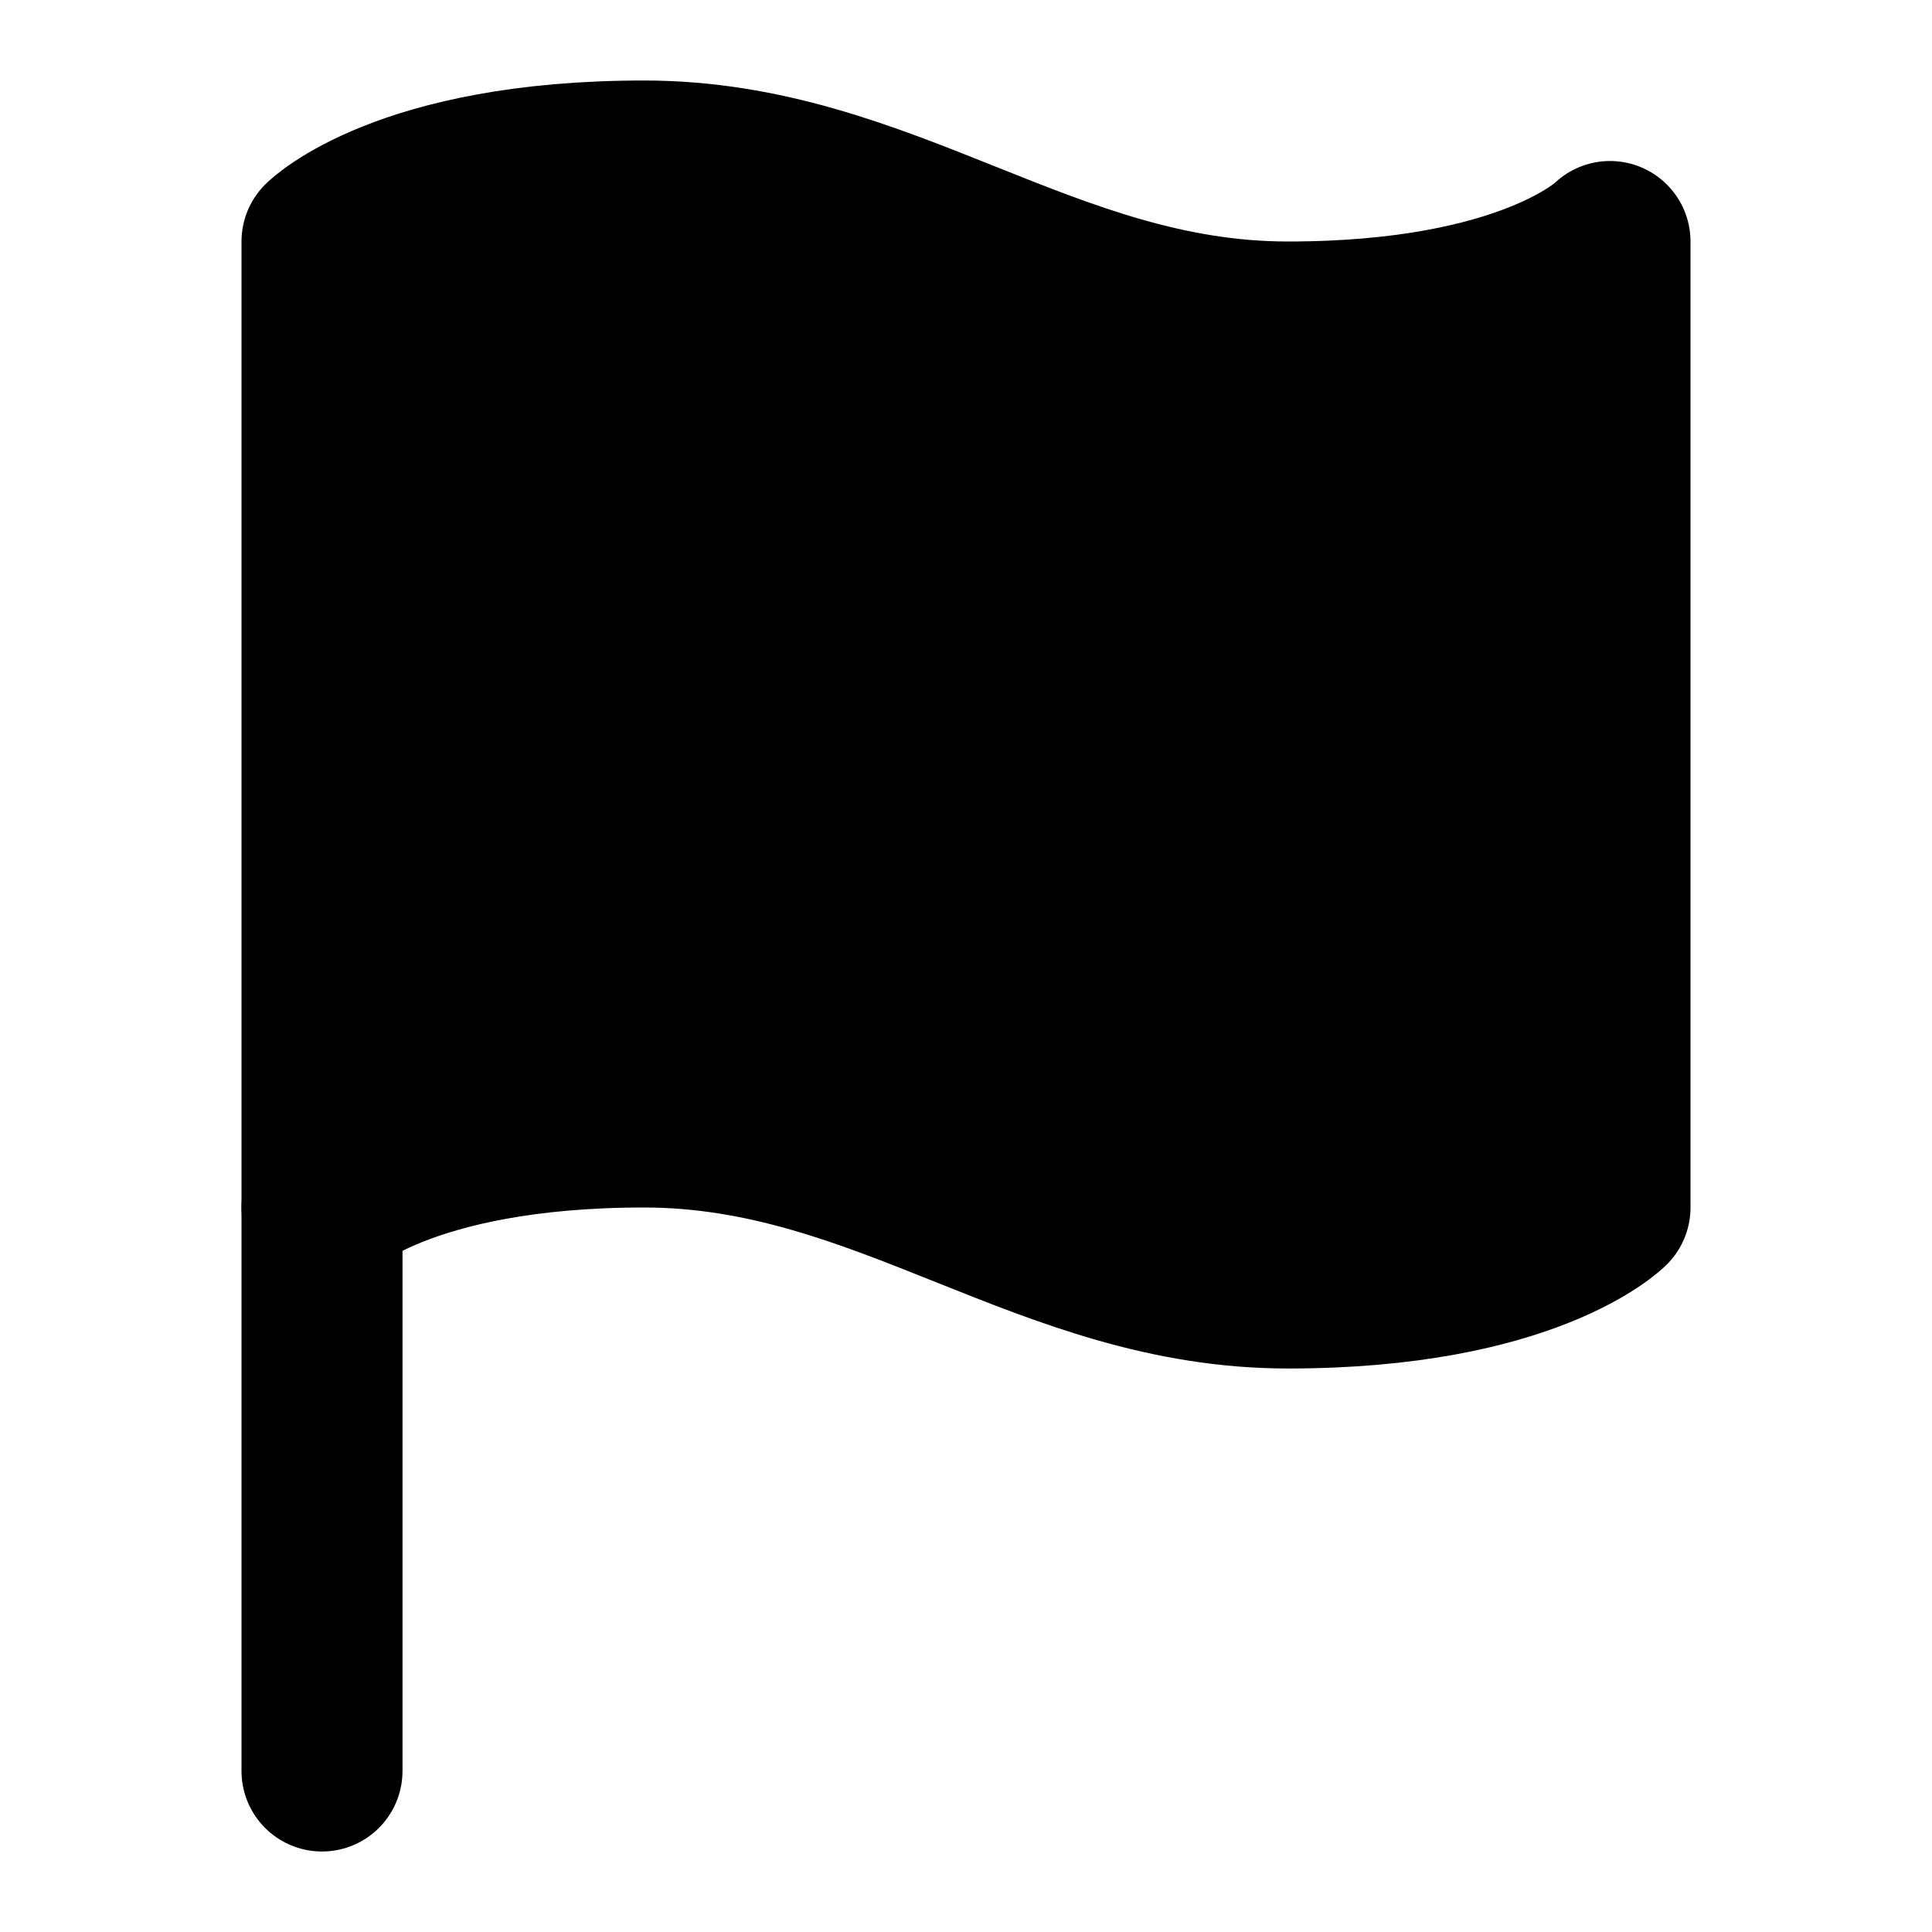
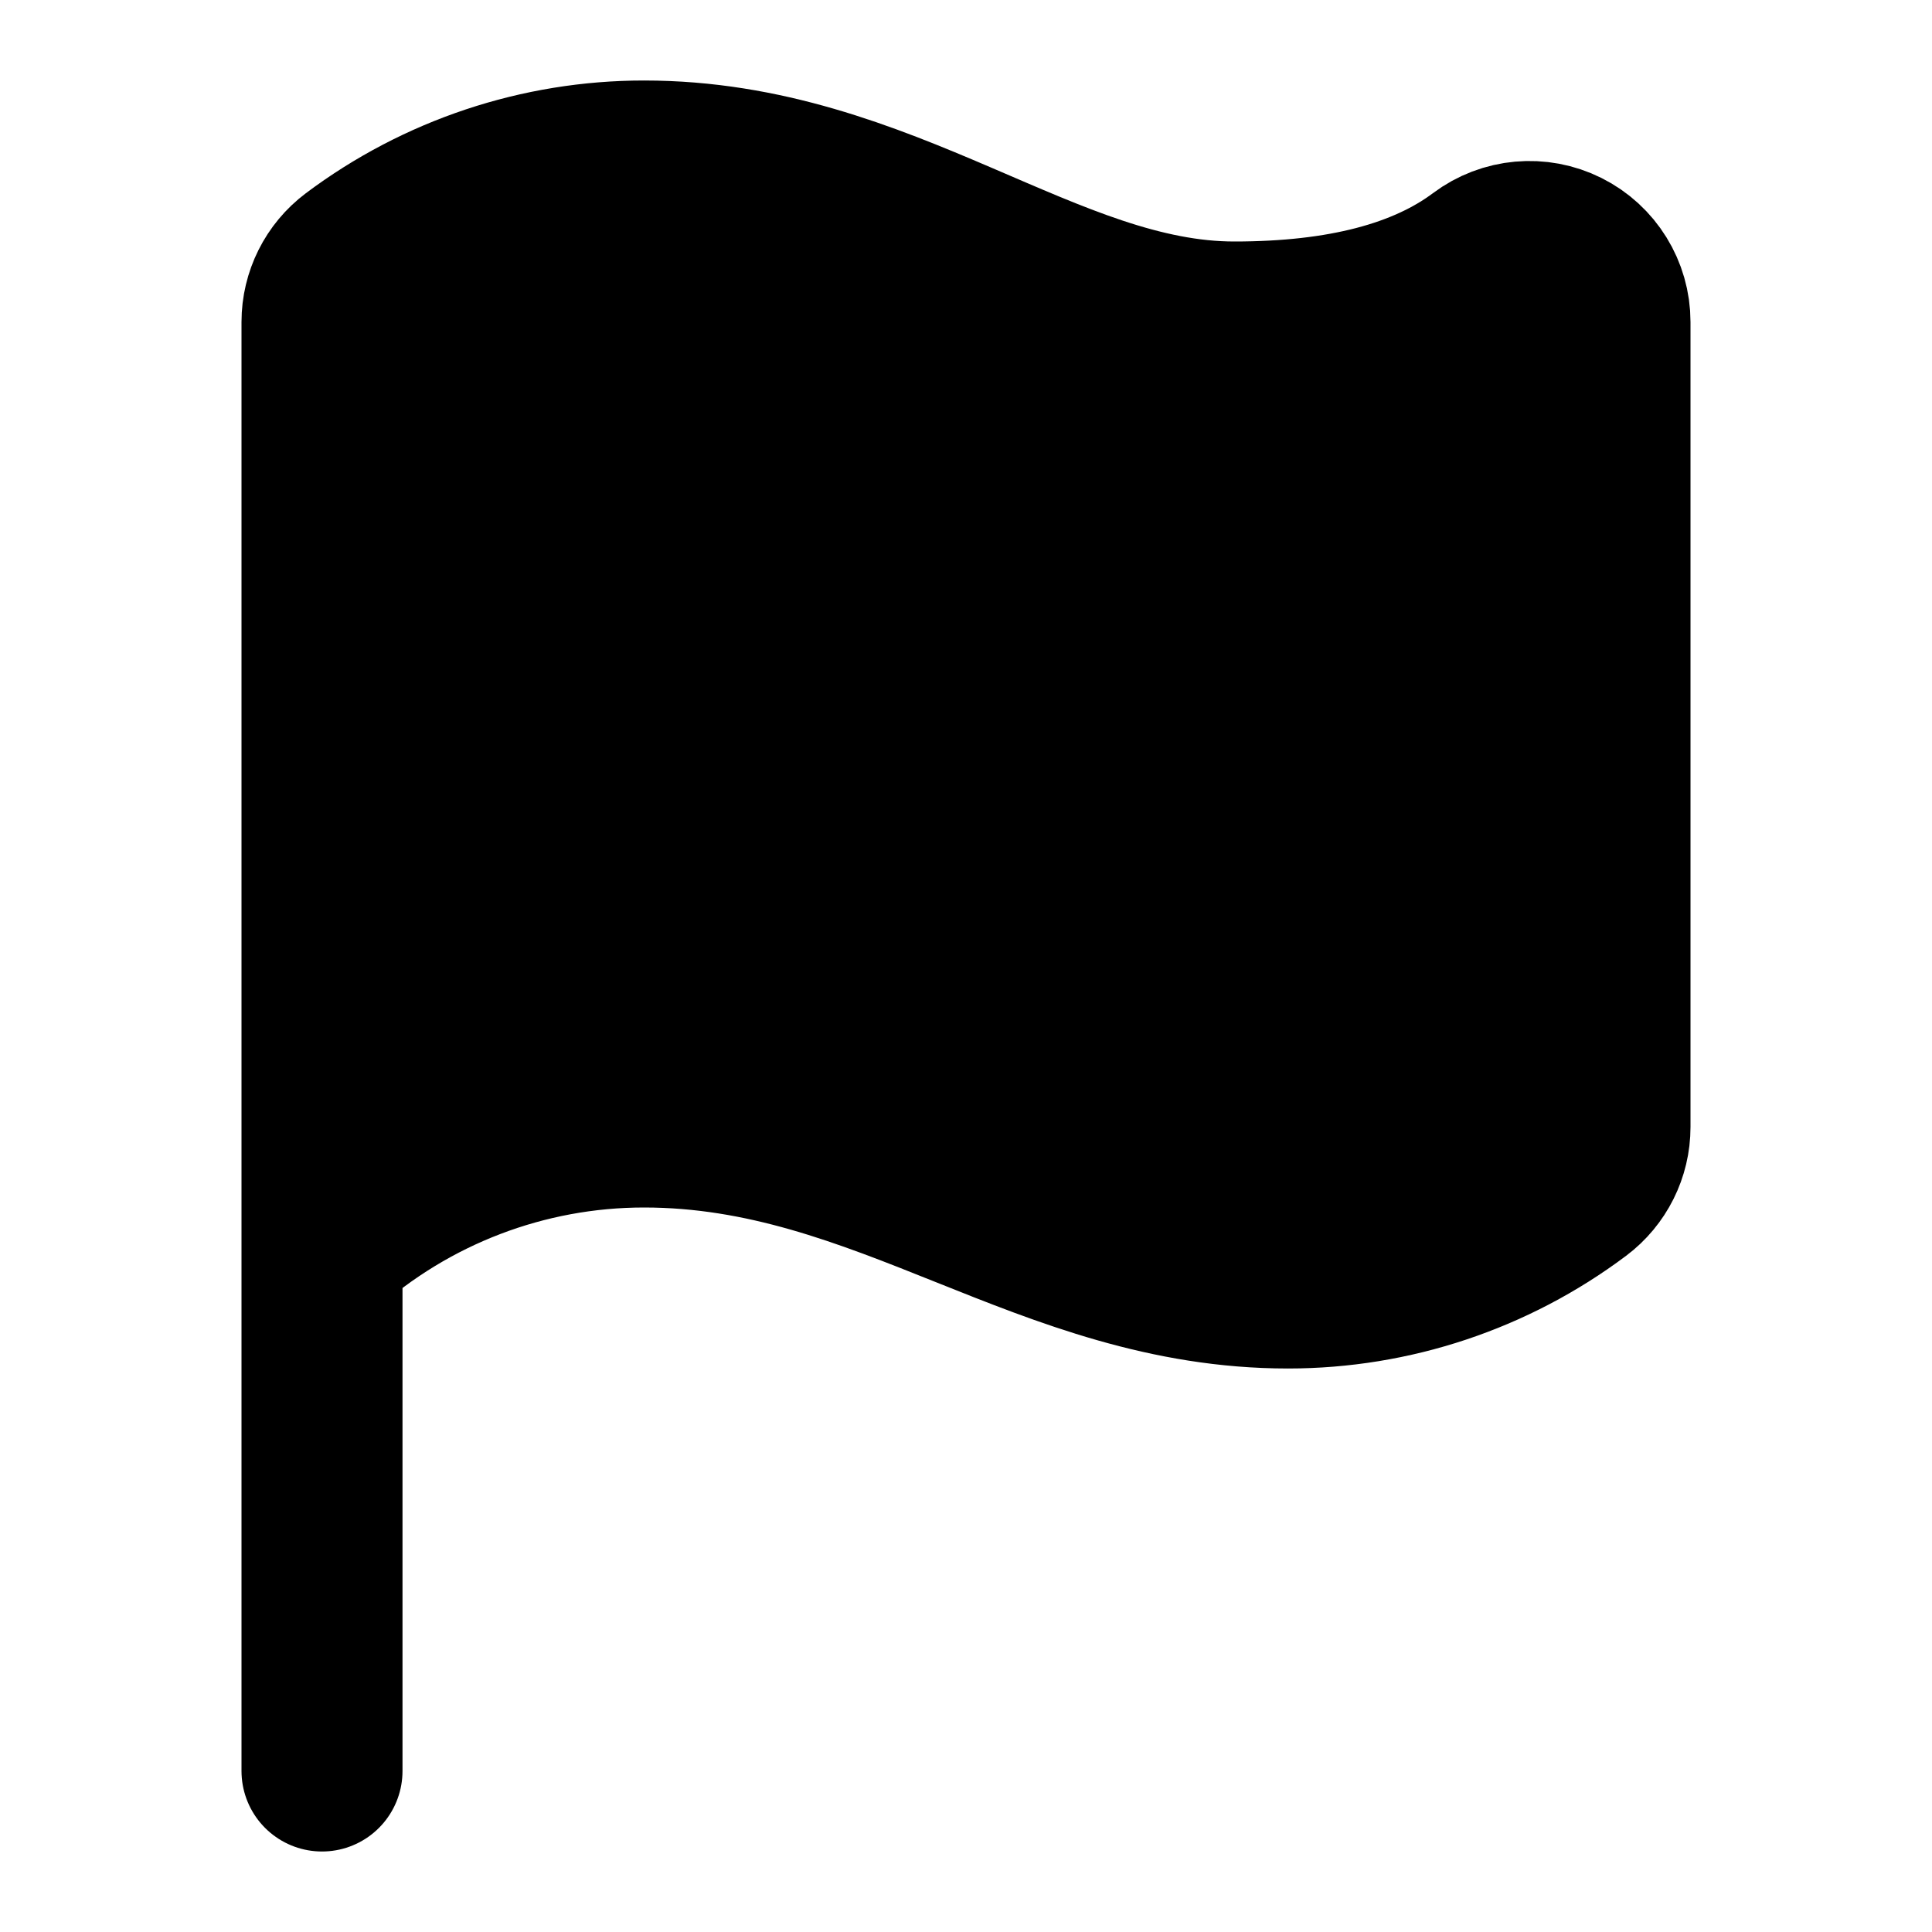
<svg xmlns="http://www.w3.org/2000/svg" width="24" height="24" viewBox="0 0 24 24" fill="currentColor" stroke="currentColor" stroke-width="2" stroke-linecap="round" stroke-linejoin="round">
-   <path vector-effect="non-scaling-stroke" d="M4 15s1-1 4-1 5 2 8 2 4-1 4-1V3s-1 1-4 1-5-2-8-2-4 1-4 1z" />
-   <line vector-effect="non-scaling-stroke" x1="4" x2="4" y1="22" y2="15" />
+   <path vector-effect="non-scaling-stroke" d="M4 22V4a1 1 0 0 1 .4-.8A6 6 0 0 1 8 2c3 0 5 2 7.333 2q2 0 3.067-.8A1 1 0 0 1 20 4v10a1 1 0 0 1-.4.8A6 6 0 0 1 16 16c-3 0-5-2-8-2a6 6 0 0 0-4 1.528" />
</svg>
